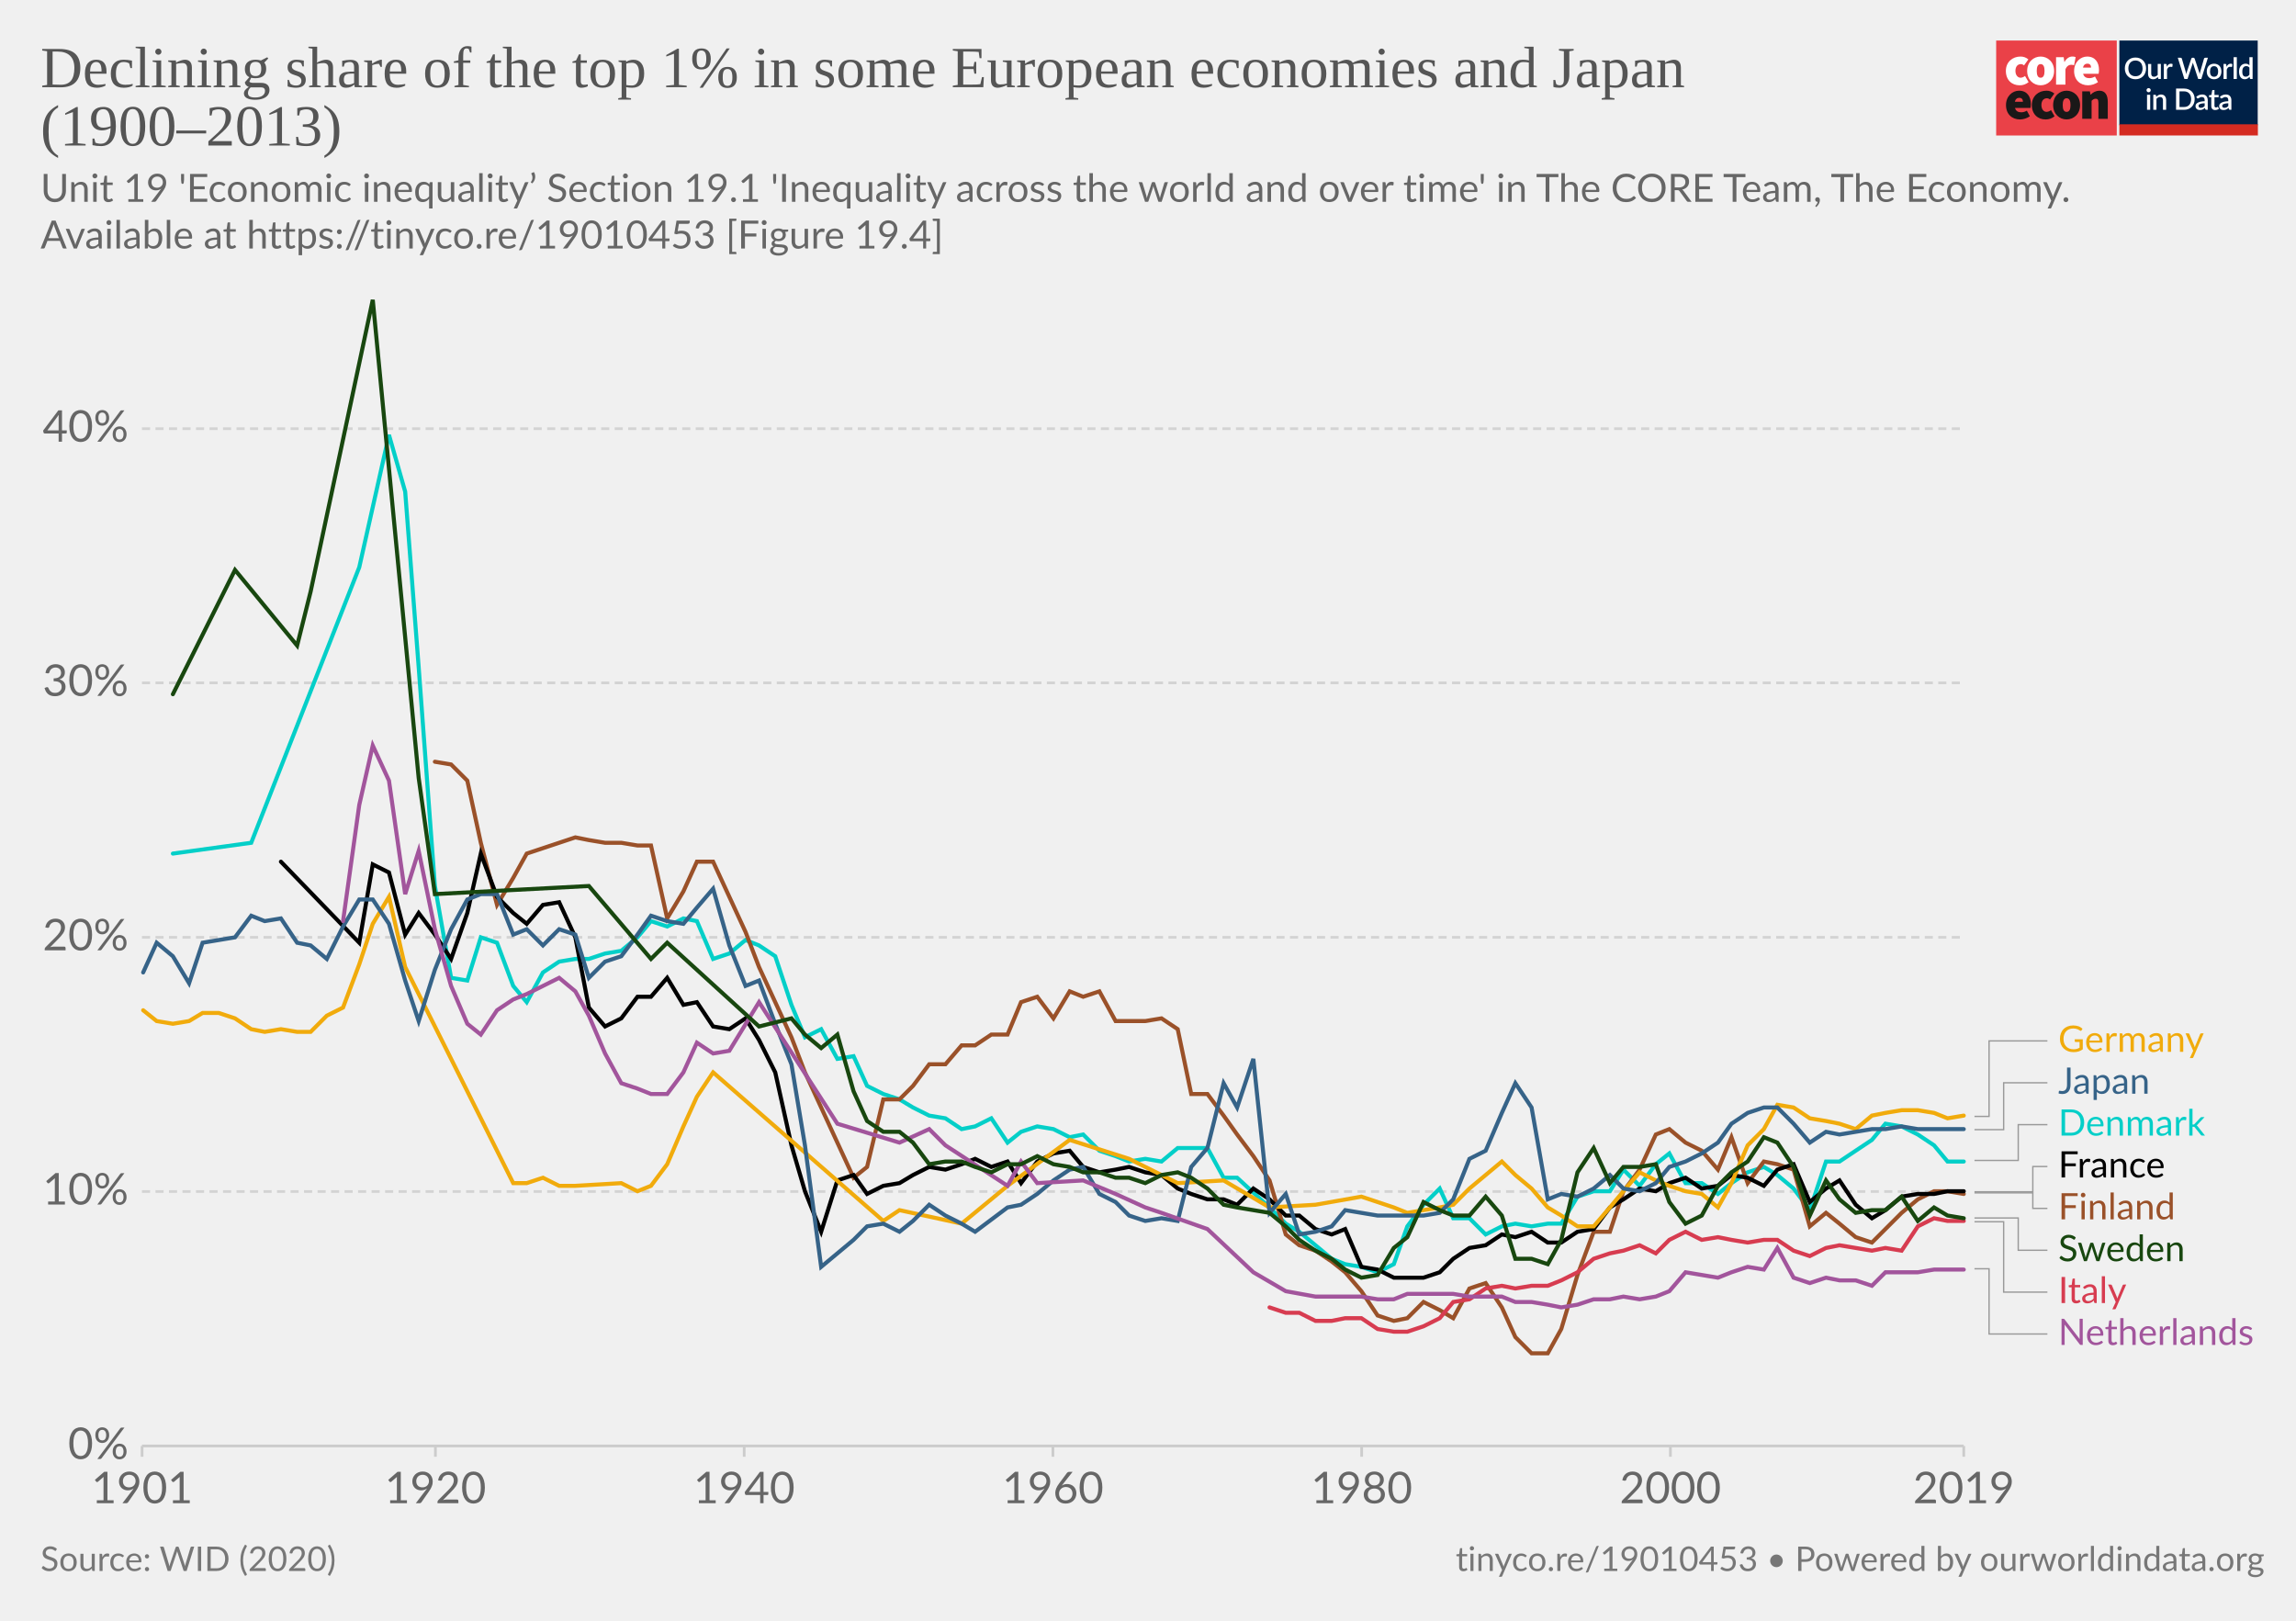
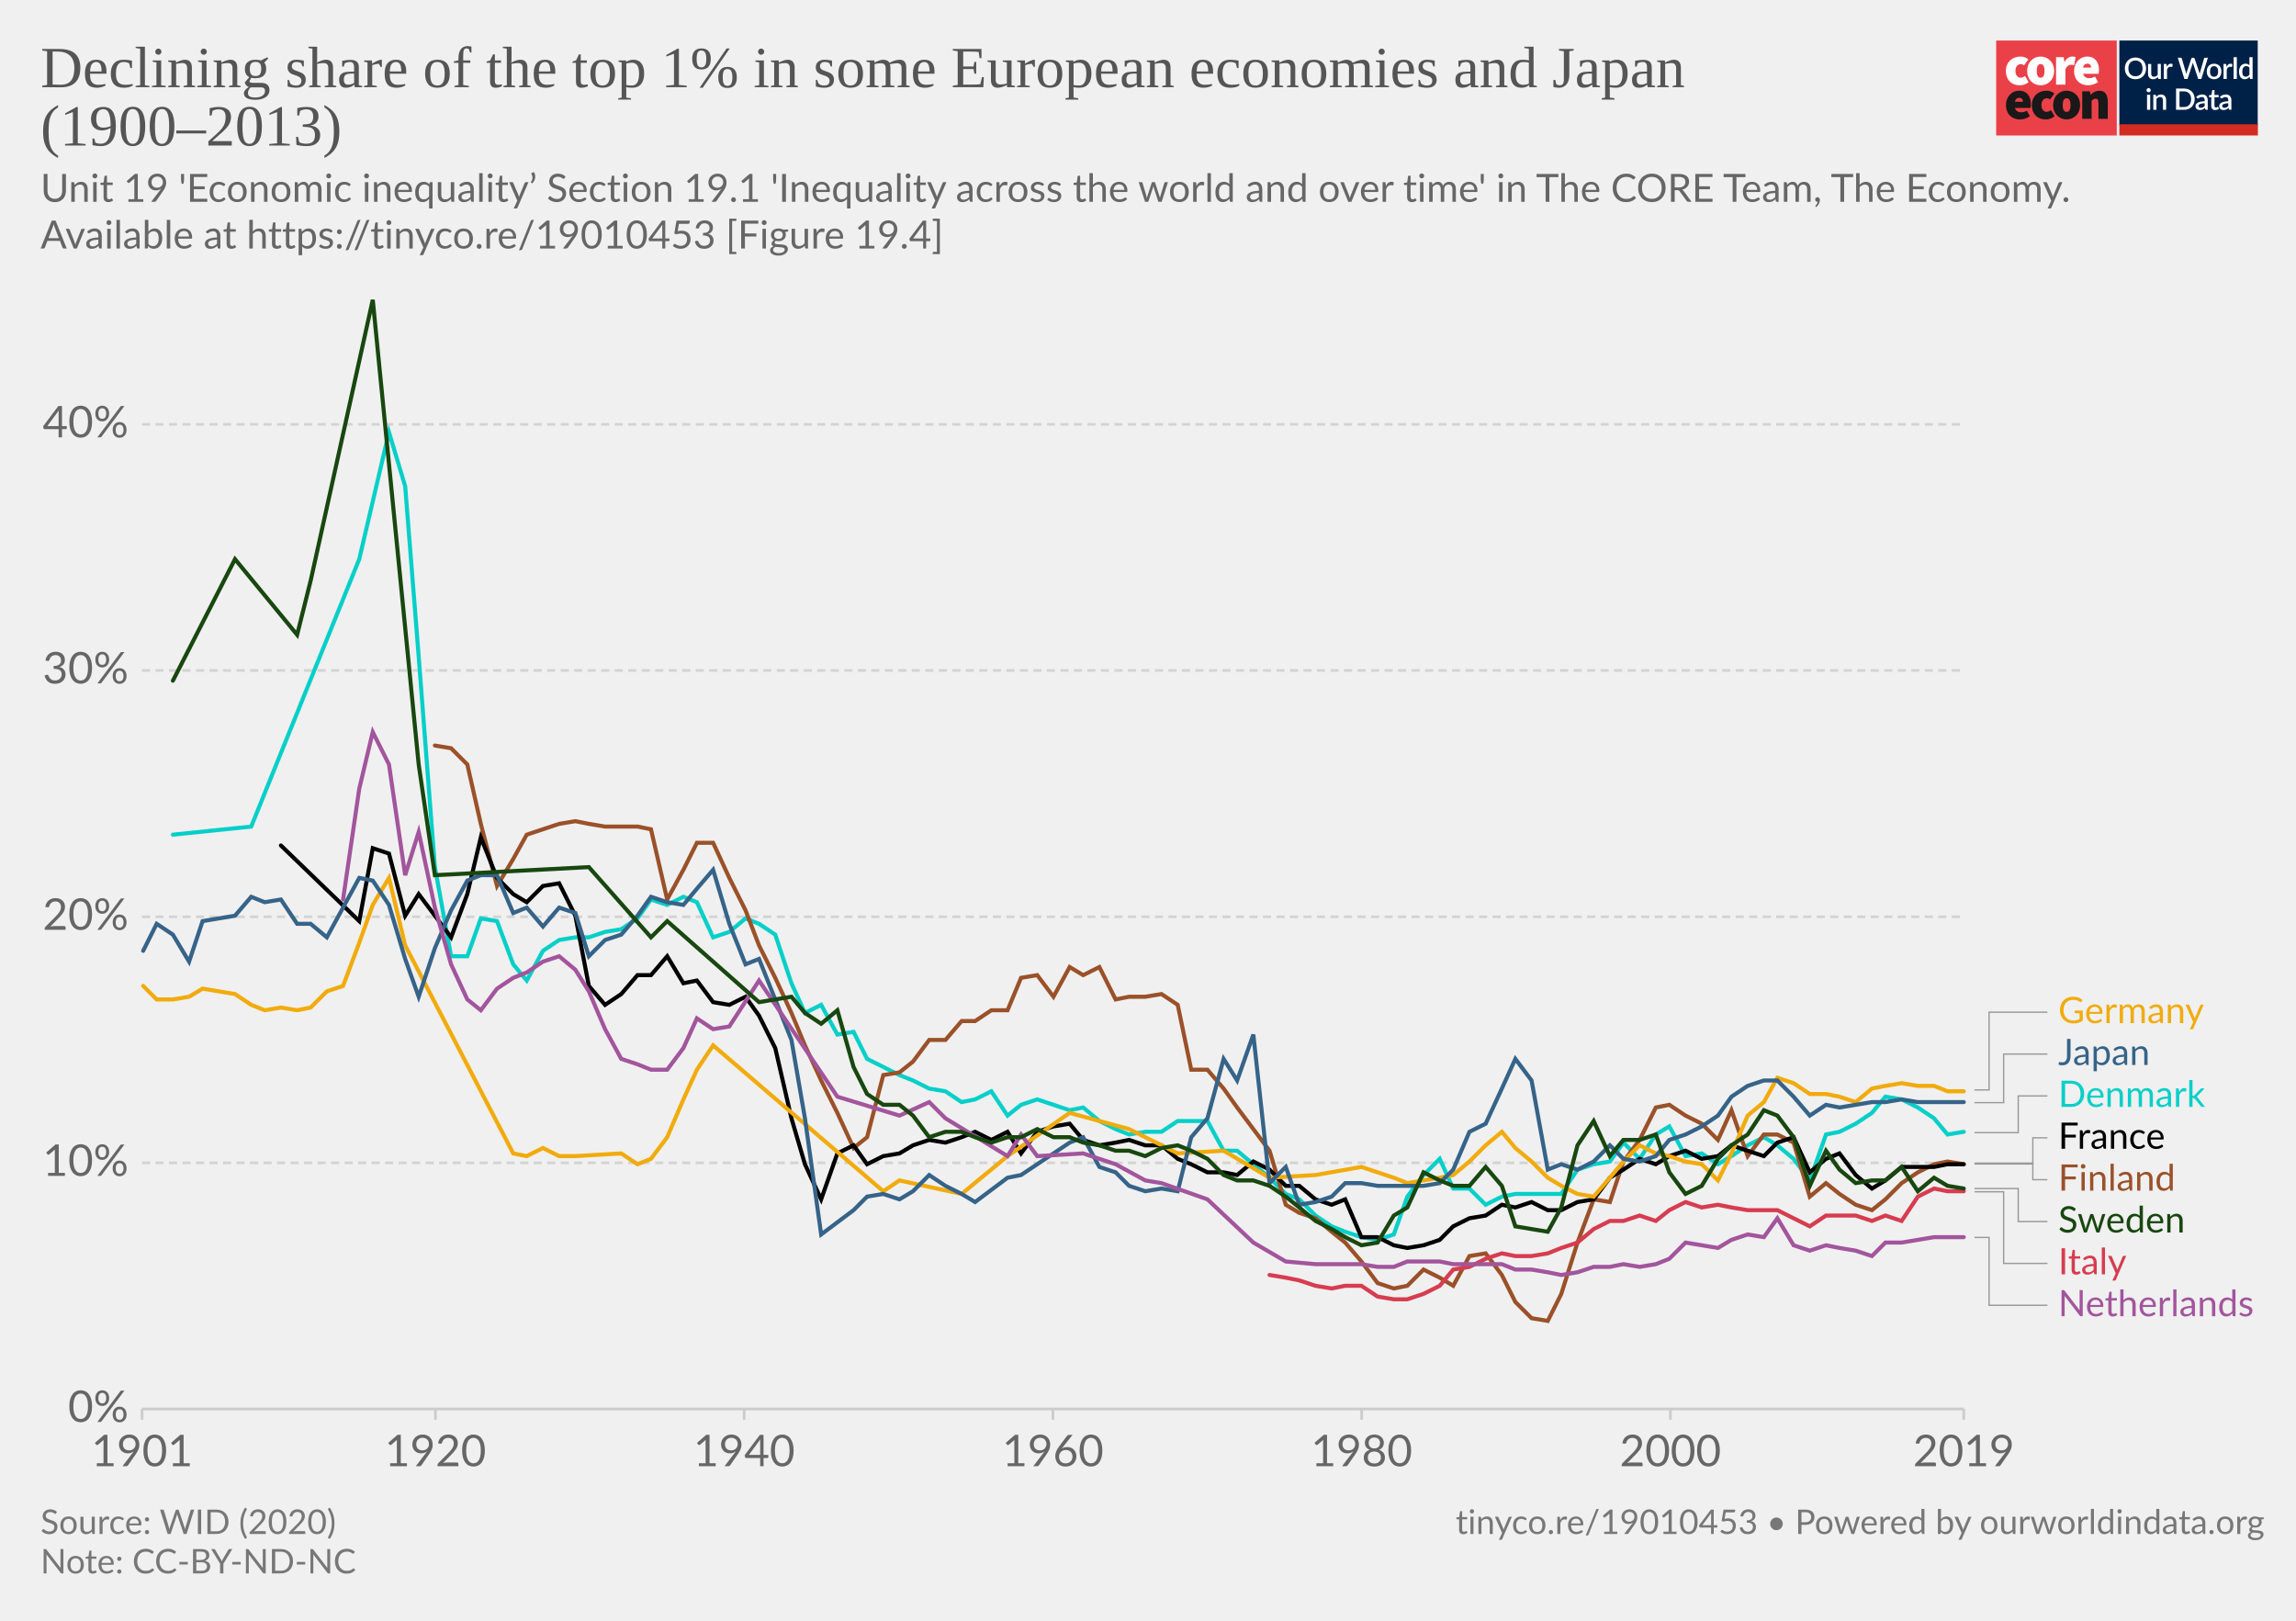
<svg xmlns="http://www.w3.org/2000/svg" version="1.1" style="background-color:#fff;-webkit-font-smoothing:antialiased" width="850" height="600" viewBox="0 0 850 600" font-family="Lato,'Helvetica Neue',Helvetica,Arial,sans-serif" font-size="18" text-rendering="optimizeLegibility">
  <g class="HeaderView">
    <g transform="matrix(.95 0 0 .95 739 15)">
      <svg width="102" height="37" viewBox="0 0 102 37" fill="none">
        <path d="M47 0H0v37h47V0z" fill="#EA4148" />
        <path d="M3.78 11.85c0-3.55 2.67-5.6 5.68-5.6a4.63 4.63 0 013.09 1.1l-1.7 2.36c-.31-.32-.74-.5-1.18-.52-1.36 0-2.16 1.03-2.16 2.66 0 1.62.89 2.65 2.03 2.65a2.93 2.93 0 001.7-.69l1.4 2.4a5.29 5.29 0 01-3.52 1.24c-3 0-5.34-2.05-5.34-5.6z" fill="#fff" />
        <path d="M18.85 11.85c0-1.63-.42-2.66-1.52-2.66s-1.52 1.03-1.52 2.66c0 1.62.42 2.65 1.52 2.65s1.52-1.03 1.52-2.65zm-6.77 0c0-3.55 2.54-5.6 5.25-5.6 2.7 0 5.25 2.05 5.25 5.6s-2.54 5.6-5.25 5.6-5.25-2.05-5.25-5.6M23.34 6.5h2.97l.25 1.84h.09c.78-1.46 1.97-2.1 3-2.1.45-.02.9.05 1.32.22l-.6 3.16c-.38-.1-.78-.16-1.18-.17-.76 0-1.7.47-2.2 1.8v5.94h-3.65V6.5zm13.64 4.06c0-.81-.34-1.54-1.44-1.54-.8 0-1.49.47-1.7 1.54h3.14zm-6.6 1.29c0-3.47 2.49-5.6 5.07-5.6 3.13 0 4.62 2.3 4.62 5.17 0 .52-.05 1.03-.15 1.54h-6.04c.34 1.28 1.27 1.71 2.46 1.71a4.3 4.3 0 002.16-.64l1.18 2.18a7.08 7.08 0 01-3.85 1.24c-3.09 0-5.46-2.05-5.46-5.6" fill="#fff" />
        <path d="M10.43 23.87c0-.81-.34-1.54-1.44-1.54-.8 0-1.48.47-1.69 1.54h3.13zm-6.6 1.28c0-3.46 2.5-5.6 5.08-5.6 3.13 0 4.61 2.3 4.61 5.18 0 .51-.05 1.03-.15 1.54H7.34c.34 1.28 1.27 1.7 2.46 1.7.76-.01 1.5-.23 2.16-.63l1.18 2.18a7.08 7.08 0 01-3.85 1.24c-3.1 0-5.46-2.06-5.46-5.6m10.07-.01c0-3.55 2.67-5.6 5.68-5.6a4.63 4.63 0 013.09 1.11l-1.7 2.35c-.32-.31-.74-.5-1.18-.51-1.36 0-2.16 1.03-2.16 2.65 0 1.63.89 2.66 2.03 2.66a2.93 2.93 0 001.7-.69l1.39 2.4a5.29 5.29 0 01-3.51 1.24c-3 0-5.34-2.06-5.34-5.6" fill="#1A1818" />
        <path d="M28.97 25.15c0-1.62-.42-2.65-1.52-2.65s-1.52 1.03-1.52 2.65c0 1.63.42 2.66 1.52 2.66s1.52-1.03 1.52-2.66zm-6.77 0c0-3.55 2.54-5.6 5.25-5.6 2.7 0 5.25 2.05 5.25 5.6s-2.54 5.6-5.25 5.6-5.25-2.04-5.25-5.6m11.34-5.35h2.97l.25 1.29h.09a4.76 4.76 0 013.34-1.54c2.33 0 3.3 1.71 3.3 4.36v6.6h-3.64v-6.13c0-1.37-.34-1.7-1.06-1.7-.67 0-1.05.3-1.6.8v7.02h-3.65V19.8z" fill="#1A1818" />
        <path fill="#fff" d="M48 0h54v37H48z" />
        <path d="M48 0h53.93v33H48V0z" fill="#002147" />
        <path d="M58.42 10.86c0 .61-.1 1.18-.3 1.7a3.83 3.83 0 01-2.15 2.21c-.5.21-1.07.32-1.7.32-.6 0-1.17-.1-1.68-.32a3.9 3.9 0 01-2.15-2.21c-.2-.52-.3-1.09-.3-1.7 0-.61.1-1.18.3-1.7a3.93 3.93 0 012.15-2.22 4.38 4.38 0 011.69-.31c.62 0 1.18.1 1.69.31a3.79 3.79 0 012.15 2.22c.2.52.3 1.09.3 1.7zm-1.38 0c0-.48-.06-.9-.2-1.28A2.38 2.38 0 0055.43 8a2.97 2.97 0 00-1.14-.21c-.42 0-.8.07-1.15.21-.34.14-.63.35-.87.61a2.8 2.8 0 00-.56.97c-.13.38-.2.8-.2 1.28s.07.9.2 1.29a2.46 2.46 0 001.43 1.57c.35.14.73.2 1.15.2.42 0 .8-.06 1.15-.2a2.4 2.4 0 001.42-1.57c.13-.38.2-.81.2-1.29zm7.14-1.72V15h-.74c-.17 0-.27-.08-.32-.24l-.1-.54a3.42 3.42 0 01-.81.63 2.3 2.3 0 01-1.06.24c-.32 0-.6-.05-.85-.16a1.72 1.72 0 01-1-1.15 3.1 3.1 0 01-.12-.91V9.14h1.24v3.73c0 .4.09.7.27.92.18.22.46.32.83.32.27 0 .53-.06.76-.18.24-.13.46-.3.67-.52V9.13h1.23zm2.33 1.08c.18-.37.4-.66.66-.87.27-.22.58-.32.94-.32a1.34 1.34 0 01.66.17l-.09.93a.26.26 0 01-.07.14.2.2 0 01-.13.03c-.06 0-.14 0-.25-.03a1.62 1.62 0 00-.8.04c-.13.05-.25.13-.35.22-.1.1-.2.21-.28.35-.08.14-.15.3-.22.47V15h-1.24V9.13h.72c.13 0 .22.03.27.08.05.05.08.13.1.25l.08.76zm16-3.5L79.94 15h-1.21l-1.95-5.95a4.7 4.7 0 01-.12-.46 3.32 3.32 0 01-.13.46L74.57 15h-1.22l-2.57-8.28h1.13c.11 0 .2.03.28.09.08.05.14.12.16.22l1.56 5.3a6.11 6.11 0 01.16.8 10 10 0 01.2-.8l1.78-5.3a.48.48 0 01.16-.21.4.4 0 01.28-.1h.4c.11 0 .21.03.28.1.08.05.13.12.17.21l1.77 5.3.1.37.1.4a59.35 59.35 0 00.16-.76L81 7.03a.4.4 0 01.16-.22.49.49 0 01.3-.09h1.04zm2.41 2.32c.44 0 .83.07 1.18.22a2.49 2.49 0 011.47 1.55c.13.37.2.79.2 1.25 0 .47-.07.88-.2 1.26-.14.37-.33.69-.58.95a2.87 2.87 0 01-2.07.82c-.43 0-.83-.07-1.18-.22a2.55 2.55 0 01-1.47-1.55c-.14-.38-.2-.8-.2-1.26 0-.46.06-.88.2-1.25a2.55 2.55 0 011.47-1.55c.35-.15.75-.22 1.18-.22zm0 5.08c.53 0 .92-.18 1.18-.53.26-.36.4-.86.4-1.52s-.14-1.17-.4-1.53c-.26-.36-.65-.54-1.18-.54-.53 0-.93.18-1.2.54-.25.36-.38.87-.38 1.53s.13 1.16.39 1.52c.26.35.66.53 1.2.53zm4.86-3.9c.18-.37.4-.66.67-.87.26-.22.57-.32.93-.32a1.34 1.34 0 01.66.17l-.09.93a.26.26 0 01-.07.14.2.2 0 01-.13.03c-.06 0-.14 0-.25-.03a1.62 1.62 0 00-.8.04 1.29 1.29 0 00-.63.57c-.08.14-.15.3-.22.47V15H88.6V9.13h.72c.13 0 .22.03.27.08.05.05.08.13.1.25l.08.76zm4-3.73V15h-1.25V6.49h1.24zm4.91 4.09a1.45 1.45 0 00-1.24-.6c-.48 0-.86.18-1.13.54-.27.35-.4.87-.4 1.56 0 .37.02.67.08.93.07.25.15.46.27.62.11.16.25.28.42.35.16.08.35.11.56.11.31 0 .58-.07.8-.2.24-.14.45-.33.64-.58v-2.73zm1.24-4.09V15h-.75c-.16 0-.27-.08-.31-.24l-.11-.63c-.25.28-.53.52-.84.7-.31.17-.67.26-1.09.26a1.96 1.96 0 01-1.59-.78 2.73 2.73 0 01-.44-.94 4.86 4.86 0 01.01-2.5c.12-.37.3-.7.51-.96a2.3 2.3 0 011.85-.88c.34 0 .63.05.88.16.24.11.45.26.64.46V6.49h1.24zm-39.9 14.65V27h-1.24v-5.86h1.24zm.2-1.78c0 .12-.02.22-.06.32a.83.83 0 01-1.34.26.8.8 0 01-.24-.58c0-.11.02-.22.06-.32a.89.89 0 01.43-.43.76.76 0 01.64 0 .81.81 0 01.45.43c.04.1.06.2.06.32zm2.16 2.55a3.67 3.67 0 01.83-.63 2.32 2.32 0 011.9-.08c.24.11.45.26.61.46.17.2.3.43.38.7.09.28.13.58.13.9V27H65v-3.73c0-.4-.1-.7-.28-.92-.18-.22-.45-.33-.83-.33-.27 0-.53.06-.77.19-.23.13-.45.3-.66.52V27h-1.23v-5.86h.74c.17 0 .28.07.33.23l.08.54zm14.96.95c0 .61-.1 1.17-.3 1.68a3.78 3.78 0 01-2.15 2.16c-.5.2-1.07.3-1.69.3H70.1v-8.28h3.12c.62 0 1.19.1 1.7.3a3.71 3.71 0 012.14 2.16c.2.5.3 1.07.3 1.68zm-1.37 0c0-.48-.07-.9-.2-1.28a2.6 2.6 0 00-.55-.96 2.35 2.35 0 00-.87-.6 2.97 2.97 0 00-1.15-.21h-1.77v6.1h1.77c.43 0 .81-.07 1.15-.2a2.42 2.42 0 001.42-1.56c.13-.38.2-.81.2-1.29zm5.27 1.58a7.5 7.5 0 00-1.12.1c-.3.06-.55.13-.73.22a.97.97 0 00-.41.3.68.68 0 00-.12.4c0 .13.02.25.06.35.05.1.1.18.18.24.08.06.18.1.28.14a1.78 1.78 0 001.18-.14c.23-.12.46-.3.68-.53v-1.08zm-3.28-2.49a3.36 3.36 0 012.37-.92c.34 0 .63.05.9.16a1.83 1.83 0 011.06 1.18c.1.27.15.57.15.9V27h-.55a.56.56 0 01-.27-.05.42.42 0 01-.16-.23l-.12-.47-.44.36c-.15.1-.3.2-.46.26a2.77 2.77 0 01-1.75.12c-.2-.06-.38-.16-.53-.29a1.46 1.46 0 01-.48-1.18c0-.23.06-.45.18-.66.12-.22.32-.41.6-.58a4 4 0 011.1-.43 8.03 8.03 0 011.68-.19v-.39c0-.42-.1-.73-.27-.94-.18-.2-.45-.3-.8-.3-.23-.01-.43.02-.6.08a6.05 6.05 0 00-.74.39.54.54 0 01-.28.08.38.38 0 01-.22-.06.6.6 0 01-.15-.17l-.22-.4zm7.38 5.14c-.48 0-.86-.13-1.12-.4-.26-.28-.4-.67-.4-1.17v-3.41h-.64a.27.27 0 01-.18-.07c-.05-.04-.07-.11-.07-.2v-.5l.95-.14.27-1.7a.31.31 0 01.1-.15c.04-.04.1-.06.18-.06h.63v1.93h1.63v.89h-1.63v3.33c0 .2.05.37.16.48.1.11.24.17.41.17a.79.79 0 00.43-.12 4 4 0 00.12-.08.2.2 0 01.11-.04c.07 0 .13.04.17.11l.37.6c-.2.18-.42.3-.68.4a2.5 2.5 0 01-.8.13zm5.11-2.65a7.5 7.5 0 00-1.11.1 3 3 0 00-.74.22.97.97 0 00-.4.3.68.68 0 00-.13.4c0 .13.02.25.06.35.05.1.11.18.19.24s.17.1.28.14a1.78 1.78 0 001.18-.14c.23-.12.45-.3.67-.53v-1.08zm-3.28-2.49a3.36 3.36 0 012.37-.92c.34 0 .64.05.9.16.27.11.49.26.66.46.18.2.32.44.41.72.1.27.14.57.14.9V27h-.55a.56.56 0 01-.27-.05c-.06-.04-.11-.11-.15-.23l-.12-.47-.45.36c-.14.1-.3.2-.45.26a2.77 2.77 0 01-1.75.12c-.2-.06-.38-.16-.53-.29a1.46 1.46 0 01-.49-1.18c0-.23.06-.45.18-.66.12-.22.32-.41.6-.58.28-.17.65-.31 1.1-.43a8.03 8.03 0 011.68-.19v-.39c0-.42-.09-.73-.27-.94-.18-.2-.44-.3-.8-.3a1.5 1.5 0 00-.59.08 6.09 6.09 0 00-.74.39.54.54 0 01-.29.08.38.38 0 01-.22-.06.6.6 0 01-.14-.17l-.23-.4z" fill="#fff" />
        <path fill="#D42B21" d="M48 32.65h54V37H48z" />
      </svg>
    </g>
    <a href="https://ourworldindata.org/grapher/declining-share-of-the-top-1-in-some-european-economies-and-japan-with-finland?tab=chart&amp;stackMode=absolute&amp;time=1901..latest&amp;region=World" target="_blank" rel="noopener" font-family="&quot;Playfair Display&quot;,Georgia,&quot;Times New Roman&quot;,serif">
      <text font-size="21.6" x="15" y="32.3" fill="#555">
        <tspan x="15" y="32.28">Declining share of the top 1% in some European economies and Japan</tspan>
        <tspan x="15" y="53.88">(1900–2013)</tspan>
      </text>
    </a>
    <text font-size="14.4" x="15" y="74.7" fill="#666">
      <tspan x="15" y="74.72">Unit 19 'Economic inequality’ Section 19.1 'Inequality across the world and over time' in The CORE Team, The Economy.</tspan>
      <tspan x="15" y="92">Available at https://tinyco.re/19010453 [Figure 19.4]</tspan>
    </text>
  </g>
  <g class="LineChart">
    <defs>
      <clipPath id="a">
-         <path d="M42.56 0h830v890.6h-830z" />
+         <path d="M42.56 0h830v863.2h-830z" />
      </clipPath>
    </defs>
    <g class="DualAxisView">
      <g class="HorizontalAxis">
-         <path stroke="#ccc" d="M52.6 535.3v4M161.2 535.3v4M275.5 535.3v4M389.8 535.3v4M504.1 535.3v4M618.4 535.3v4M727 535.3v4" />
-         <text x="52.6" y="556.5" fill="#666" text-anchor="middle" font-size="16.2">1901</text>
-         <text x="161.2" y="556.5" fill="#666" text-anchor="middle" font-size="16.2">1920</text>
-         <text x="275.5" y="556.5" fill="#666" text-anchor="middle" font-size="16.2">1940</text>
-         <text x="389.8" y="556.5" fill="#666" text-anchor="middle" font-size="16.2">1960</text>
-         <text x="504.1" y="556.5" fill="#666" text-anchor="middle" font-size="16.2">1980</text>
-         <text x="618.4" y="556.5" fill="#666" text-anchor="middle" font-size="16.2">2000</text>
-         <text x="727" y="556.5" fill="#666" text-anchor="middle" font-size="16.2">2019</text>
+         <path stroke="#ccc" d="M52.6 521.6v4M161.2 521.6v4M275.5 521.6v4M389.8 521.6v4M504.1 521.6v4M618.4 521.6v4M727 521.6v4" />
+         <text x="52.6" y="542.8" fill="#666" text-anchor="middle" font-size="16.2">1901</text>
+         <text x="161.2" y="542.8" fill="#666" text-anchor="middle" font-size="16.2">1920</text>
+         <text x="275.5" y="542.8" fill="#666" text-anchor="middle" font-size="16.2">1940</text>
+         <text x="389.8" y="542.8" fill="#666" text-anchor="middle" font-size="16.2">1960</text>
+         <text x="504.1" y="542.8" fill="#666" text-anchor="middle" font-size="16.2">1980</text>
+         <text x="618.4" y="542.8" fill="#666" text-anchor="middle" font-size="16.2">2000</text>
+         <text x="727" y="542.8" fill="#666" text-anchor="middle" font-size="16.2">2019</text>
      </g>
      <g class="VerticalAxis" fill="#666" dominant-baseline="middle" text-anchor="end" font-size="16.2">
-         <text x="47.56" y="535.3">0%</text>
-         <text x="47.56" y="441.1">10%</text>
-         <text x="47.56" y="347">20%</text>
-         <text x="47.56" y="252.8">30%</text>
-         <text x="47.56" y="158.7">40%</text>
+         <text x="47.56" y="521.6">0%</text>
+         <text x="47.56" y="430.5">10%</text>
+         <text x="47.56" y="339.4">20%</text>
+         <text x="47.56" y="248.2">30%</text>
+         <text x="47.56" y="157.1">40%</text>
      </g>
      <g class="AxisGridLines horizontalLines">
-         <path stroke="#ccc" d="M52.56 535.3h674.41" />
-         <path stroke="#d3d3d3" stroke-dasharray="3,2" d="M52.56 441.1h674.41M52.56 347h674.41M52.56 252.8h674.41M52.56 158.7h674.41" />
+         <path stroke="#ccc" d="M52.56 521.6h674.41" />
+         <path stroke="#d3d3d3" stroke-dasharray="3,2" d="M52.56 430.5h674.41M52.56 339.4h674.41M52.56 248.2h674.41M52.56 157.1h674.41" />
      </g>
    </g>
    <g clip-path="url(#a)">
      <g class="LineLabels" cursor="pointer">
        <g class="legendMark">
          <g class="indicator">
-             <path d="M730.97 413.3h5.4v-27.95h21.6" stroke="#999" stroke-width=".5" fill="none" />
+             <path d="M730.97 403.5h5.4v-28.78h21.6" stroke="#999" stroke-width=".5" fill="none" />
          </g>
-           <text font-size="13.5" x="762" y="389.4" fill="#f1ab0c">
-             <tspan x="761.97" y="389.4">Germany</tspan>
+           <text font-size="13.5" x="762" y="378.8" fill="#f1ab0c">
+             <tspan x="761.97" y="378.77">Germany</tspan>
          </text>
        </g>
        <g class="legendMark">
          <g class="indicator">
-             <path d="M730.97 418.2h10.8v-17.35h16.2" stroke="#999" stroke-width=".5" fill="none" />
+             <path d="M730.97 408.2h10.8v-17.98h16.2" stroke="#999" stroke-width=".5" fill="none" />
          </g>
-           <text font-size="13.5" x="762" y="404.9" fill="#366388">
-             <tspan x="761.97" y="404.9">Japan</tspan>
+           <text font-size="13.5" x="762" y="394.3" fill="#366388">
+             <tspan x="761.97" y="394.27">Japan</tspan>
          </text>
        </g>
        <g class="legendMark">
          <g class="indicator">
-             <path d="M730.97 429.6h16.2v-13.25h10.8" stroke="#999" stroke-width=".5" fill="none" />
+             <path d="M730.97 419.3h16.2v-13.58h10.8" stroke="#999" stroke-width=".5" fill="none" />
          </g>
-           <text font-size="13.5" x="762" y="420.4" fill="#04cfc8">
-             <tspan x="761.97" y="420.4">Denmark</tspan>
+           <text font-size="13.5" x="762" y="409.8" fill="#04cfc8">
+             <tspan x="761.97" y="409.77">Denmark</tspan>
          </text>
        </g>
        <g class="legendMark">
          <g class="indicator">
-             <path d="M730.97 441.2h21.6v-9.35h5.4" stroke="#999" stroke-width=".5" fill="none" />
+             <path d="M730.97 430.6h21.6v-9.38h5.4" stroke="#999" stroke-width=".5" fill="none" />
          </g>
-           <text font-size="13.5" x="762" y="435.9" fill="#000">
-             <tspan x="761.97" y="435.9">France</tspan>
+           <text font-size="13.5" x="762" y="425.3" fill="#000">
+             <tspan x="761.97" y="425.27">France</tspan>
          </text>
        </g>
        <g class="legendMark">
          <g class="indicator">
-             <path d="M730.97 441.6h21.6v5.75h5.4" stroke="#999" stroke-width=".5" fill="none" />
+             <path d="M730.97 430.9h21.6v5.82h5.4" stroke="#999" stroke-width=".5" fill="none" />
          </g>
-           <text font-size="13.5" x="762" y="451.4" fill="#9a5129">
-             <tspan x="761.97" y="451.4">Finland</tspan>
+           <text font-size="13.5" x="762" y="440.8" fill="#9a5129">
+             <tspan x="761.97" y="440.77">Finland</tspan>
          </text>
        </g>
        <g class="legendMark">
          <g class="indicator">
-             <path d="M730.97 450.9h16.2v11.95h10.8" stroke="#999" stroke-width=".5" fill="none" />
+             <path d="M730.97 440h16.2v12.22h10.8" stroke="#999" stroke-width=".5" fill="none" />
          </g>
-           <text font-size="13.5" x="762" y="466.9" fill="#18470f">
-             <tspan x="761.97" y="466.9">Sweden</tspan>
+           <text font-size="13.5" x="762" y="456.3" fill="#18470f">
+             <tspan x="761.97" y="456.27">Sweden</tspan>
          </text>
        </g>
        <g class="legendMark">
          <g class="indicator">
-             <path d="M730.97 452.3h10.8v26.05h16.2" stroke="#999" stroke-width=".5" fill="none" />
+             <path d="M730.97 441.2h10.8v26.52h16.2" stroke="#999" stroke-width=".5" fill="none" />
          </g>
-           <text font-size="13.5" x="762" y="482.4" fill="#d73c50">
-             <tspan x="761.97" y="482.4">Italy</tspan>
+           <text font-size="13.5" x="762" y="471.8" fill="#d73c50">
+             <tspan x="761.97" y="471.77">Italy</tspan>
          </text>
        </g>
        <g class="legendMark">
          <g class="indicator">
-             <path d="M730.97 469.7h5.4v24.15h21.6" stroke="#999" stroke-width=".5" fill="none" />
+             <path d="M730.97 458.1h5.4v25.12h21.6" stroke="#999" stroke-width=".5" fill="none" />
          </g>
-           <text font-size="13.5" x="762" y="497.9" fill="#a2559c">
-             <tspan x="761.97" y="497.9">Netherlands</tspan>
+           <text font-size="13.5" x="762" y="487.3" fill="#a2559c">
+             <tspan x="761.97" y="487.27">Netherlands</tspan>
          </text>
        </g>
      </g>
      <g class="Lines">
        <g class="key-Denmark_0">
-           <path stroke="#04cfc8" stroke-linecap="round" d="M64 316l29-4 40-102 11-49 6 21 5 65 6 81 6 34 6 1 5-16 6 2 6 16 5 6 6-11 6-4 6-1h5l6-2 6-1 6-5 5-6 6 2 6-3 5 1 6 14 6-2 6-5 5 2 6 4 6 18 5 12 6-3 6 11 6-1 5 11 6 3 6 2 5 3 6 3 6 1 6 4 5-1 6-3 6 9 5-4 6-2 6 1 6 3 5-1 6 6 6 2 5 2 6-1 6 1 6-5h11l6 11h5l12 11 6 6 5 3 6 5 6 5 5 2 6 1 6 2 6-3 5-14 6-8 6-6 5 11h6l6 6 6-3 5-1 6 1 6-1h5l6-10 6-2h6l5-8 6 6 6-8 5-4 6 11h6l6 4 5-4 6-4 6-2 5 3 6 5 6 8 6-18h5l6-4 6-4 5-6 6 1 6 3 6 4 5 6h6" fill="none" stroke-width="1.5" />
+           <path stroke="#04cfc8" stroke-linecap="round" d="M64 309l29-3 40-99 11-47 6 20 5 63 6 78 6 33h6l5-14 6 1 6 16 5 6 6-11 6-4 6-1h5l6-2 6-1 6-4 5-7 6 2 6-3 5 2 6 13 6-2 6-5 5 2 6 4 6 18 5 11 6-3 6 11 6-1 5 10 6 3 6 3 5 2 6 3 6 1 6 4 5-1 6-3 6 9 5-4 6-2 6 2 6 2 5-1 6 5 6 3 5 2 6-1h6l6-4h11l6 11h5l12 10 6 6 5 2 6 6 6 4 5 2 6 2 6 1 6-2 5-14 6-8 6-6 5 11h6l6 6 6-3 5-1h17l6-9 6-2 6-1 5-7 6 6 6-9 5-3 6 11 6-1 6 4 5-3 6-4 6-3 5 3 6 5 6 8 6-17 5-1 6-3 6-4 5-6 6 1 6 3 6 4 5 6 6-1" fill="none" stroke-width="1.5" />
        </g>
        <g class="key-Finland_0">
-           <path stroke="#9a5129" stroke-linecap="round" d="M161 282l6 1 6 6 5 23 6 23 6-10 5-9 6-2 6-2 6-2 5 1 6 1h6l6 1h5l6 27 6-10 5-11h6l6 13 6 13 5 13 6 13 6 13 5 13 6 13 6 13 6 13 5-4 6-25h6l5-5 6-8h6l6-7h5l6-4h6l5-12 6-2 6 8 6-10 5 2 6-2 6 11h11l6-1 6 4 5 24h6l6 8 5 7 6 8 6 9 6 20 5 4 6 2 6 4 5 4 6 7 6 9 6 2 5-1 6-6 6 3 5 3 6-11 6-2 6 9 5 11 6 6h6l5-9 6-20 6-16h6l5-15 6-8 6-13 5-2 6 5 6 3 6 7 5-12 6 17 6-8 5 1 6 2 6 21 6-5 5 4 6 5 6 2 5-5 6-6 6-5 6-3h5l6 1" fill="none" stroke-width="1.5" />
+           <path stroke="#9a5129" stroke-linecap="round" d="M161 276l6 1 6 6 5 22 6 23 6-10 5-9 6-2 6-2 6-1 5 1 6 1h12l5 1 6 26 6-11 5-10h6l6 13 6 12 5 13 6 12 6 13 5 12 6 13 6 12 6 13 5-4 6-23 6-1 5-4 6-8h6l6-7h5l6-4h6l5-12 6-1 6 8 6-11 5 3 6-3 6 12 5-1h6l6-1 6 4 5 24h6l6 7 5 7 6 8 6 8 6 20 5 3 6 2 6 5 5 4 6 7 6 8 6 2 5-1 6-6 6 3 5 3 6-11 6-1 6 8 5 10 6 6 6 1 5-10 6-19 6-16 6 1 5-15 6-8 6-12 5-1 6 4 6 3 6 6 5-11 6 17 6-8h5l6 3 6 20 6-5 5 4 6 4 6 2 5-4 6-6 6-4 6-3 5-1 6 1" fill="none" stroke-width="1.5" />
        </g>
        <g class="key-France_0">
-           <path stroke="#000" stroke-linecap="round" d="M104 319l29 30 5-29 6 3 6 23 5-8 6 8 6 9 6-17 5-22 6 16 6 6 5 4 6-7 6-1 6 13 5 26 6 7 6-3 6-8h5l6-7 6 10 5-1 6 9 6 1 6-4 5 8 6 12 6 27 5 17 6 15 6-19 6-2 5 7 6-3 6-1 5-3 6-3 6 1 6-2 5-2 6 3 6-2 5 8 6-8 6-3 6-1 5 6 6 2 6-1 5-1 6 2 6 1 6 5 5 2 6 2h6l5 2 6-6 6 4 6 6h5l6 5 6 2 5-2 6 14 6 1 6 3h11l6-2 5-5 6-4 6-1 6-4 5 1 6-2 6 4h5l6-4 6-1 6-8 5-3 6-4 6 1 5-3 6-2 6 4 6-1 5-4 6 1 6 3 5-6 6-2 6 14 6-5 5-3 6 9 6 5 5-3 6-5 6-1h6l5-1h6" fill="none" stroke-width="1.5" />
+           <path stroke="#000" stroke-linecap="round" d="M104 313l29 28 5-27 6 2 6 23 5-8 6 8 6 8 6-16 5-21 6 15 6 6 5 3 6-6 6-1 6 12 5 26 6 7 6-4 6-7h5l6-7 6 10 5-1 6 8 6 1 6-3 5 7 6 12 6 26 5 17 6 13 6-17 6-3 5 7 6-3 6-1 5-3 6-2 6 1 6-2 5-2 6 3 6-3 5 8 6-8 6-2 6-1 5 6 6 2 6-1 5-1 6 2h6l6 5 5 2 6 3h6l5 1 6-5 6 3 6 6h5l6 5 6 2 5-2 6 14h6l6 3 5 1 6-1 6-2 5-5 6-3 6-1 6-4 5 1 6-2 6 3h5l6-3 6-1 6-8 5-3 6-4 6 2 5-3 6-2 6 3 6-1 5-4 6 2 6 2 5-5 6-2 6 13 6-5 5-2 6 8 6 5 5-3 6-5h12l5-1h6" fill="none" stroke-width="1.5" />
        </g>
        <g class="key-Germany_0">
-           <path stroke="#f1ab0c" stroke-linecap="round" d="M53 374l5 4 6 1 6-1 5-3h6l6 2 6 4 5 1 6-1 6 1h5l6-6 6-3 6-16 5-15 6-10 6 26 40 80h5l6-2 6 3h6l17-1 6 3 5-2 6-8 6-14 5-11 6-9 63 55 6-4 23 5 17-14 23-17 22 7 18 9 17-1 17 10 17-1 17-3 6 2 6 2 5 2 6-1 6-1 5-1 6-6 6-5 6-5 5 5 6 5 6 7 5 3 6 4h6l6-7 5-6 6-7 6 3 5 2 6 2 6 1 6 5 5-9 6-14 6-6 5-9 6 1 6 4 6 1 5 1 6 2 6-5 5-1 6-1h6l6 1 5 2 6-1" fill="none" stroke-width="1.5" />
+           <path stroke="#f1ab0c" stroke-linecap="round" d="M53 365l5 5h6l6-1 5-3 6 1 6 1 6 4 5 2 6-1 6 1 5-1 6-6 6-2 6-16 5-14 6-10 6 25 40 77 5 1 6-3 6 3h6l17-1 6 4 5-2 6-8 6-14 5-11 6-9 63 54 6-4 23 5 17-14 23-16 22 6 18 9 17-1 17 10 17-1 17-3 6 2 6 2 5 2 6-1 6-1 5-1 6-5 6-6 6-5 5 6 6 5 6 6 5 3 6 3 6 1 6-7 5-6 6-6 6 3 5 1 6 2 6 1 6 6 5-10 6-14 6-5 5-9 6 2 6 4h6l5 1 6 2 6-5 5-1 6-1 6 1h6l5 2h6" fill="none" stroke-width="1.5" />
        </g>
        <g class="key-Italy_0">
-           <path stroke="#d73c50" stroke-linecap="round" d="M470 484l6 2h5l6 3h6l5-1h6l6 4 6 1h5l6-2 6-3 5-6 6-1 6-4 6-1 5 1 6-1h6l5-2 6-3 6-5 6-2 5-1 6-2 6 3 5-5 6-3 6 3 6-1 5 1 6 1 6-1h5l6 4 6 2 6-3 5-1 6 1 6 1 5-1 6 1 6-9 6-3 5 1h6" fill="none" stroke-width="1.5" />
+           <path stroke="#d73c50" stroke-linecap="round" d="M470 472l6 1 5 1 6 2 6 1 5-1h6l6 4 6 1h5l6-2 6-3 5-6 6-1 6-3 6-2 5 1h6l6-1 5-2 6-2 6-5 6-3h5l6-2 6 2 5-4 6-3 6 2 6-1 5 1 6 1h11l6 3 6 3 6-4h11l6 2 5-2 6 2 6-9 6-3 5 1h6" fill="none" stroke-width="1.5" />
        </g>
        <g class="key-Japan_0">
-           <path stroke="#366388" stroke-linecap="round" d="M53 360l5-11 6 5 6 10 5-15 6-1 6-1 6-8 5 2 6-1 6 9 5 1 6 5 6-12 6-10h5l6 9 6 21 5 15 6-19 6-15 6-11 5-2h6l6 15 5-2 6 6 6-6 6 2 5 16 6-6 6-2 6-8 5-7 6 2 6 1 5-6 6-7 6 21 6 15 5-2 6 16 6 15 5 30 6 45 12-10 5-5 6-1 6 3 5-4 6-6 6 4 6 3 5 3 12-9 5-1 6-4 6-5 6-4 5-1 6 10 6 3 5 5 6 2 6-1 6 1 5-20 6-7 6-24 5 9 6-18 6 57 6-7 5 15 6-1 6-2 5-6 6 1 6 1h17l6-1 5-5 6-15 6-3 6-14 5-11 6 9 6 34 5-2 6 1 6-3 6-5 5 5 6 1 6-3 5-6 6-2 6-3 6-4 5-7 6-4 6-2h5l6 6 6 7 6-4 5 1 6-1 6-1h5l6-1 6 1h17" fill="none" stroke-width="1.5" />
+           <path stroke="#366388" stroke-linecap="round" d="M53 352l5-10 6 4 6 10 5-15 6-1 6-1 6-7 5 2 6-1 6 9h5l6 5 6-11 6-11 5 1 6 9 6 20 5 14 6-18 6-14 6-11 5-2h6l6 14 5-2 6 7 6-7 6 2 5 16 6-6 6-2 6-7 5-7 6 2 6 1 5-6 6-7 6 20 6 15 5-2 6 15 6 15 5 29 6 43 12-9 5-5 6-1 6 2 5-3 6-6 6 4 6 3 5 3 12-9 5-1 6-4 6-4 6-4 5-2 6 11 6 2 5 5 6 2 6-1 6 1 5-20 6-7 6-22 5 8 6-17 6 55 6-6 5 14 6-1 6-2 5-5h6l6 1h17l6-1 5-5 6-14 6-3 6-13 5-11 6 8 6 33 5-2 6 2 6-3 6-6 5 5 6 1 6-2 5-6 6-2 6-3 6-4 5-7 6-4 6-2h5l6 6 6 7 6-4 5 1 6-1 6-1h5l6-1 6 1h17" fill="none" stroke-width="1.5" />
        </g>
        <g class="key-Netherlands_0">
-           <path stroke="#a2559c" stroke-linecap="round" d="M127 341l6-43 5-22 6 13 6 42 5-16 6 29 6 21 6 14 5 4 6-9 6-4 5-2 6-3 6-3 6 5 5 9 6 14 6 11 6 2 5 2h6l6-8 5-11 6 4 6-1 11-18 29 45 23 7 11-5 6 6 23 15 5-9 6 8 17-1 12 5 11 5 6 2 17 6 17 16 12 7 11 2h17l6 1h6l5-2h17l6 1h12l5 2h6l6 1 5 1 6-1 6-2h6l5-1 6 1 6-1 5-2 6-7 6 1 6 1 5-2 6-2 6 1 5-8 6 11 6 2 6-2 5 1h6l6 2 5-5h12l6-1h11" fill="none" stroke-width="1.5" />
+           <path stroke="#a2559c" stroke-linecap="round" d="M127 333l6-41 5-21 6 12 6 41 5-16 6 28 6 21 6 13 5 4 6-8 6-4 5-2 6-4 6-2 6 5 5 8 6 14 6 11 6 2 5 2h6l6-8 5-11 6 4 6-1 11-17 29 43 23 7 11-5 6 6 23 14 5-8 6 8 17-1 12 4 11 6 6 1 17 6 17 16 12 7 11 1h17l6 1h6l5-2h12l5 1h18l5 2h6l6 1 5 1 6-1 6-2h6l5-1 6 1 6-1 5-2 6-6 6 1 6 1 5-3 6-2 6 1 5-7 6 10 6 2 6-2 5 1 6 1 6 2 5-5h6l6-1 6-1h11" fill="none" stroke-width="1.5" />
        </g>
        <g class="key-Sweden_0">
-           <path stroke="#18470f" stroke-linecap="round" d="M64 257l23-46 23 28 5-20 23-108 17 177 6 43 57-3 23 27 6-6 34 31 12-3 5 6 6 5 6-5 6 21 5 11 6 4h6l5 4 6 8 6-1h6l5 2 6 2 6-3h5l6-3 6 3 6 1 5 2h6l6 2h5l6 2 6-3 6-1 5 2 6 4 6 6 5 1 6 1 6 1 6 5 5 5 6 4 6 3 5 4 6 3 6-1 6-10 5-4 6-13 6 3 5 2h6l6-7 6 7 5 16h6l6 2 5-9 6-25 6-9 6 13 5-6h6l6-1 5 14 6 8 6-3 6-11 5-5 6-4 6-9 5 2 6 9 6 18 6-13 5 7 6 5 6-1h5l6-5 6 9 6-5 5 3 6 1" fill="none" stroke-width="1.5" />
+           <path stroke="#18470f" stroke-linecap="round" d="M64 252l23-45 23 28 5-20 23-104 17 172 6 41 57-3 23 26 6-6 34 30 12-2 5 6 6 4 6-5 6 21 5 10 6 4h6l5 4 6 8 6-2h6l5 2 6 2 6-2h5l6-3 6 3h6l5 2 6 1 6 2h5l6 2 6-3 6-1 5 2 6 3 6 6 5 2h6l6 2 6 4 5 4 6 5 6 3 5 3 6 3 6-1 6-10 5-3 6-13 6 3 5 2h6l6-7 6 7 5 15 6 1 6 1 5-9 6-23 6-9 6 13 5-6h6l6-2 5 14 6 8 6-3 6-10 5-5 6-4 6-9 5 2 6 8 6 18 6-13 5 7 6 5 6-1h5l6-5 6 9 6-5 5 3 6 1" fill="none" stroke-width="1.5" />
        </g>
      </g>
    </g>
  </g>
  <g class="SourcesFooter" fill="#777">
    <g class="clickable" fill="#777">
-       <text font-size="12.6" x="15" y="581.6">
-         <tspan x="15" y="581.58">Source: WID (2020)</tspan>
+       <text font-size="12.6" x="15" y="567.9">
+         <tspan x="15" y="567.88">Source: WID (2020)</tspan>
      </text>
    </g>
-     <text font-size="12.6" x="538.9" y="581.6">
-       <tspan x="538.9" y="581.58">
+     <text font-size="12.6" x="15" y="582.5">
+       <tspan x="15" y="582.48">Note: CC-BY-ND-NC</tspan>
+     </text>
+     <text font-size="12.6" x="538.9" y="567.9">
+       <tspan x="538.9" y="567.88">
        <a target="_blank" href="https://tinyco.re/19010453" fill="#777">tinyco.re/19010453</a> • <a href="https://ourworldindata.org" target="_blank">Powered by ourworldindata.org</a>
      </tspan>
    </text>
  </g>
</svg>
